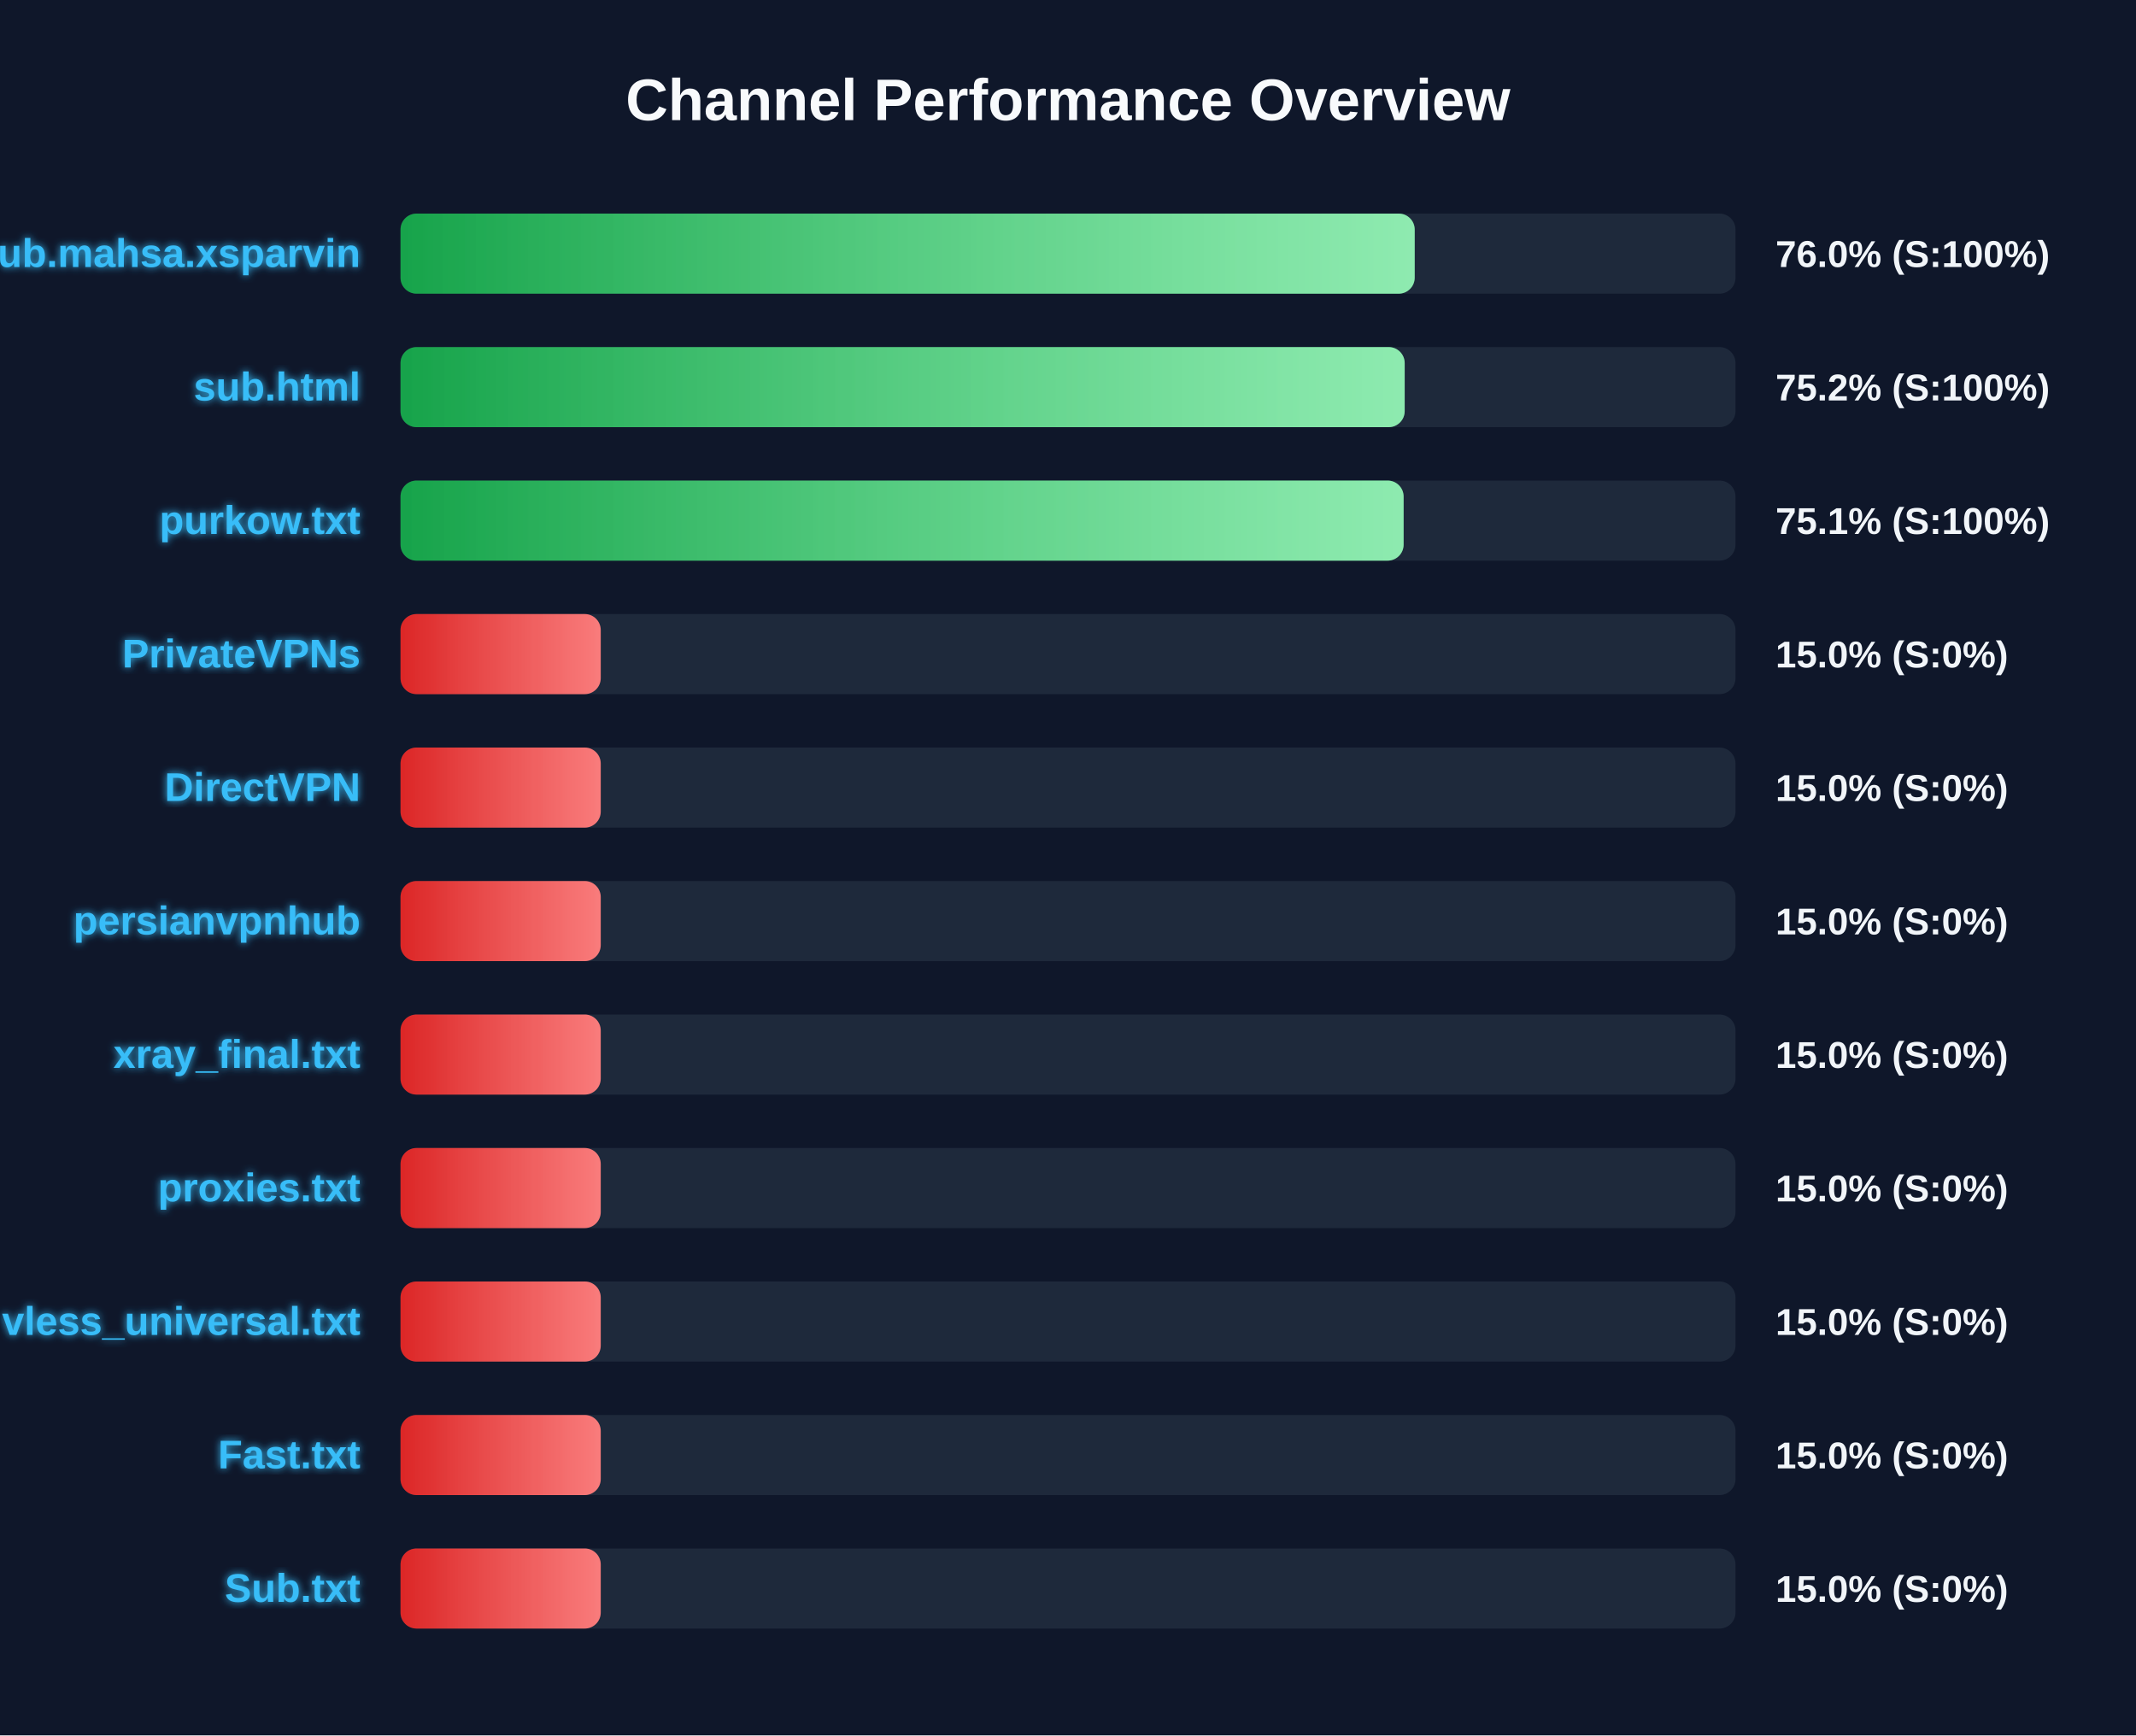
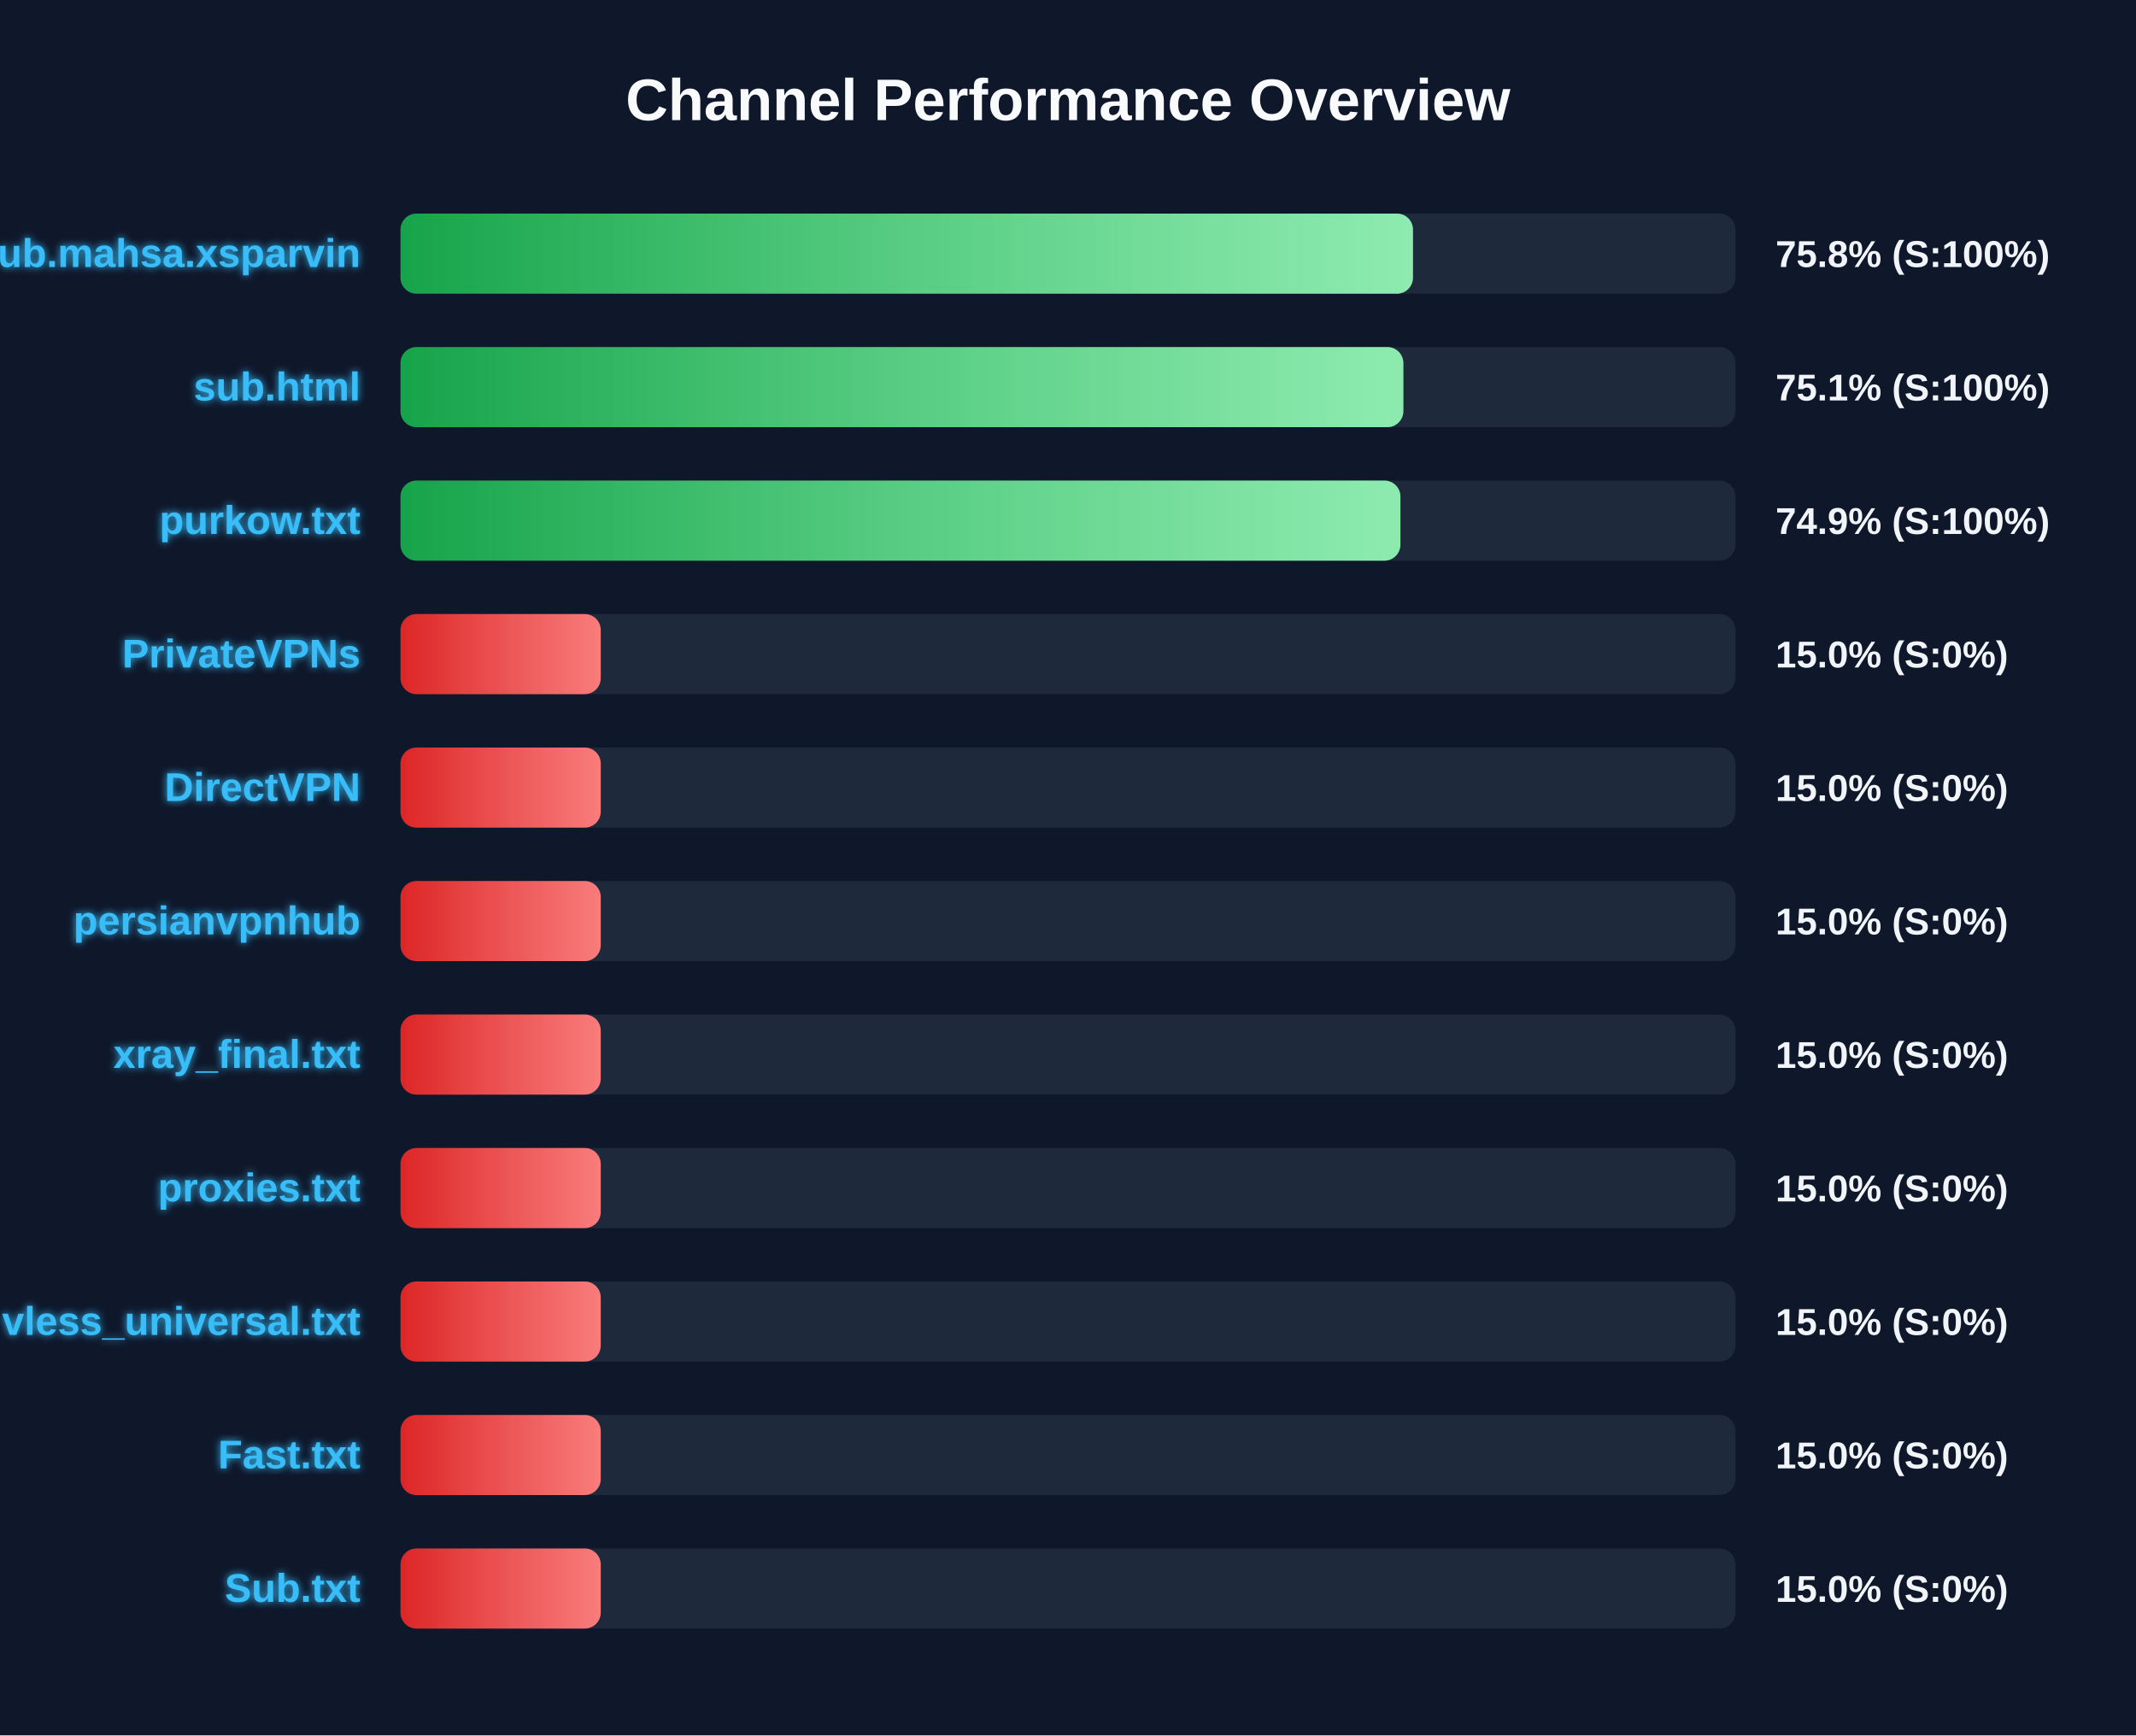
<svg xmlns="http://www.w3.org/2000/svg" width="800" height="650" version="1.1">
  <defs>
    <linearGradient id="grad-green" x1="0%" y1="0%" x2="100%" y2="0%">
      <stop offset="0%" stop-color="#16a34a" />
      <stop offset="100%" stop-color="#4ade80" />
    </linearGradient>
    <linearGradient id="grad-yellow" x1="0%" y1="0%" x2="100%" y2="0%">
      <stop offset="0%" stop-color="#ca8a04" />
      <stop offset="100%" stop-color="#fde047" />
    </linearGradient>
    <linearGradient id="grad-red" x1="0%" y1="0%" x2="100%" y2="0%">
      <stop offset="0%" stop-color="#dc2626" />
      <stop offset="100%" stop-color="#f87171" />
    </linearGradient>
    <linearGradient id="shimmer" x1="0%" y1="0%" x2="100%" y2="0%">
      <stop offset="0%" stop-color="rgba(255,255,255,0)" />
      <stop offset="50%" stop-color="rgba(255,255,255,0.4)" />
      <stop offset="100%" stop-color="rgba(255,255,255,0)" />
    </linearGradient>
    <filter id="glow" x="-20%" y="-20%" width="140%" height="140%">
      <feGaussianBlur stdDeviation="1.5" result="blur" />
      <feComposite in="SourceGraphic" in2="blur" operator="over" />
    </filter>
  </defs>
  <style>
        .bg-rect { fill: #0f172a; }
        .title { font: bold 22px 'Segoe UI', Arial, sans-serif; fill: #f8fafc; }
        .row { font: bold 15px 'Segoe UI', Arial, sans-serif; fill: #38bdf8; filter: url(#glow); }
        .score { font: bold 14px 'Segoe UI', Arial, sans-serif; fill: #f1f5f9; }
        @keyframes shimmer-anim {
            0% { transform: translateX(-100%); }
            100% { transform: translateX(200%); }
        }
        .shimmer-rect {
            animation: shimmer-anim 2.5s infinite linear;
        }
    </style>
  <rect width="100%" height="100%" class="bg-rect" />
  <text x="400" y="45" text-anchor="middle" class="title">Channel Performance Overview</text>
  <rect x="150" y="80" width="500" height="30" fill="#1e293b" rx="6" />
  <clipPath id="clip-0">
-     <rect x="150" y="80" width="379.85" height="30" rx="6" />
+     <rect x="150" y="80" width="379.2" height="30" rx="6" />
  </clipPath>
-   <rect x="150" y="80" width="379.85" height="30" fill="url(#grad-green)" rx="6" />
+   <rect x="150" y="80" width="379.2" height="30" fill="url(#grad-green)" rx="6" />
  <g clip-path="url(#clip-0)">
    <rect x="150" y="80" width="100%" height="30" fill="url(#shimmer)" class="shimmer-rect" />
  </g>
  <text x="135" y="100" text-anchor="end" class="row">Sub.mahsa.xsparvin</text>
-   <text x="665" y="100" text-anchor="start" class="score">76.0% (S:100%)</text>
+   <text x="665" y="100" text-anchor="start" class="score">75.8% (S:100%)</text>
  <rect x="150" y="130" width="500" height="30" fill="#1e293b" rx="6" />
  <clipPath id="clip-1">
-     <rect x="150" y="130" width="376.1" height="30" rx="6" />
+     <rect x="150" y="130" width="375.6" height="30" rx="6" />
  </clipPath>
-   <rect x="150" y="130" width="376.1" height="30" fill="url(#grad-green)" rx="6" />
+   <rect x="150" y="130" width="375.6" height="30" fill="url(#grad-green)" rx="6" />
  <g clip-path="url(#clip-1)">
    <rect x="150" y="130" width="100%" height="30" fill="url(#shimmer)" class="shimmer-rect" />
  </g>
  <text x="135" y="150" text-anchor="end" class="row">sub.html</text>
-   <text x="665" y="150" text-anchor="start" class="score">75.2% (S:100%)</text>
+   <text x="665" y="150" text-anchor="start" class="score">75.1% (S:100%)</text>
  <rect x="150" y="180" width="500" height="30" fill="#1e293b" rx="6" />
  <clipPath id="clip-2">
-     <rect x="150" y="180" width="375.7" height="30" rx="6" />
+     <rect x="150" y="180" width="374.5" height="30" rx="6" />
  </clipPath>
-   <rect x="150" y="180" width="375.7" height="30" fill="url(#grad-green)" rx="6" />
+   <rect x="150" y="180" width="374.5" height="30" fill="url(#grad-green)" rx="6" />
  <g clip-path="url(#clip-2)">
    <rect x="150" y="180" width="100%" height="30" fill="url(#shimmer)" class="shimmer-rect" />
  </g>
  <text x="135" y="200" text-anchor="end" class="row">purkow.txt</text>
-   <text x="665" y="200" text-anchor="start" class="score">75.1% (S:100%)</text>
+   <text x="665" y="200" text-anchor="start" class="score">74.9% (S:100%)</text>
  <rect x="150" y="230" width="500" height="30" fill="#1e293b" rx="6" />
  <clipPath id="clip-3">
    <rect x="150" y="230" width="75.0" height="30" rx="6" />
  </clipPath>
  <rect x="150" y="230" width="75.0" height="30" fill="url(#grad-red)" rx="6" />
  <g clip-path="url(#clip-3)">
    <rect x="150" y="230" width="100%" height="30" fill="url(#shimmer)" class="shimmer-rect" />
  </g>
  <text x="135" y="250" text-anchor="end" class="row">PrivateVPNs</text>
  <text x="665" y="250" text-anchor="start" class="score">15.0% (S:0%)</text>
  <rect x="150" y="280" width="500" height="30" fill="#1e293b" rx="6" />
  <clipPath id="clip-4">
    <rect x="150" y="280" width="75.0" height="30" rx="6" />
  </clipPath>
  <rect x="150" y="280" width="75.0" height="30" fill="url(#grad-red)" rx="6" />
  <g clip-path="url(#clip-4)">
    <rect x="150" y="280" width="100%" height="30" fill="url(#shimmer)" class="shimmer-rect" />
  </g>
  <text x="135" y="300" text-anchor="end" class="row">DirectVPN</text>
  <text x="665" y="300" text-anchor="start" class="score">15.0% (S:0%)</text>
  <rect x="150" y="330" width="500" height="30" fill="#1e293b" rx="6" />
  <clipPath id="clip-5">
    <rect x="150" y="330" width="75.0" height="30" rx="6" />
  </clipPath>
  <rect x="150" y="330" width="75.0" height="30" fill="url(#grad-red)" rx="6" />
  <g clip-path="url(#clip-5)">
    <rect x="150" y="330" width="100%" height="30" fill="url(#shimmer)" class="shimmer-rect" />
  </g>
  <text x="135" y="350" text-anchor="end" class="row">persianvpnhub</text>
  <text x="665" y="350" text-anchor="start" class="score">15.0% (S:0%)</text>
  <rect x="150" y="380" width="500" height="30" fill="#1e293b" rx="6" />
  <clipPath id="clip-6">
    <rect x="150" y="380" width="75.0" height="30" rx="6" />
  </clipPath>
  <rect x="150" y="380" width="75.0" height="30" fill="url(#grad-red)" rx="6" />
  <g clip-path="url(#clip-6)">
    <rect x="150" y="380" width="100%" height="30" fill="url(#shimmer)" class="shimmer-rect" />
  </g>
  <text x="135" y="400" text-anchor="end" class="row">xray_final.txt</text>
  <text x="665" y="400" text-anchor="start" class="score">15.0% (S:0%)</text>
  <rect x="150" y="430" width="500" height="30" fill="#1e293b" rx="6" />
  <clipPath id="clip-7">
    <rect x="150" y="430" width="75.0" height="30" rx="6" />
  </clipPath>
  <rect x="150" y="430" width="75.0" height="30" fill="url(#grad-red)" rx="6" />
  <g clip-path="url(#clip-7)">
    <rect x="150" y="430" width="100%" height="30" fill="url(#shimmer)" class="shimmer-rect" />
  </g>
  <text x="135" y="450" text-anchor="end" class="row">proxies.txt</text>
  <text x="665" y="450" text-anchor="start" class="score">15.0% (S:0%)</text>
  <rect x="150" y="480" width="500" height="30" fill="#1e293b" rx="6" />
  <clipPath id="clip-8">
    <rect x="150" y="480" width="75.0" height="30" rx="6" />
  </clipPath>
  <rect x="150" y="480" width="75.0" height="30" fill="url(#grad-red)" rx="6" />
  <g clip-path="url(#clip-8)">
    <rect x="150" y="480" width="100%" height="30" fill="url(#shimmer)" class="shimmer-rect" />
  </g>
  <text x="135" y="500" text-anchor="end" class="row">vless_universal.txt</text>
  <text x="665" y="500" text-anchor="start" class="score">15.0% (S:0%)</text>
  <rect x="150" y="530" width="500" height="30" fill="#1e293b" rx="6" />
  <clipPath id="clip-9">
    <rect x="150" y="530" width="75.0" height="30" rx="6" />
  </clipPath>
  <rect x="150" y="530" width="75.0" height="30" fill="url(#grad-red)" rx="6" />
  <g clip-path="url(#clip-9)">
    <rect x="150" y="530" width="100%" height="30" fill="url(#shimmer)" class="shimmer-rect" />
  </g>
  <text x="135" y="550" text-anchor="end" class="row">Fast.txt</text>
  <text x="665" y="550" text-anchor="start" class="score">15.0% (S:0%)</text>
  <rect x="150" y="580" width="500" height="30" fill="#1e293b" rx="6" />
  <clipPath id="clip-10">
    <rect x="150" y="580" width="75.0" height="30" rx="6" />
  </clipPath>
  <rect x="150" y="580" width="75.0" height="30" fill="url(#grad-red)" rx="6" />
  <g clip-path="url(#clip-10)">
    <rect x="150" y="580" width="100%" height="30" fill="url(#shimmer)" class="shimmer-rect" />
  </g>
  <text x="135" y="600" text-anchor="end" class="row">Sub.txt</text>
  <text x="665" y="600" text-anchor="start" class="score">15.0% (S:0%)</text>
</svg>
